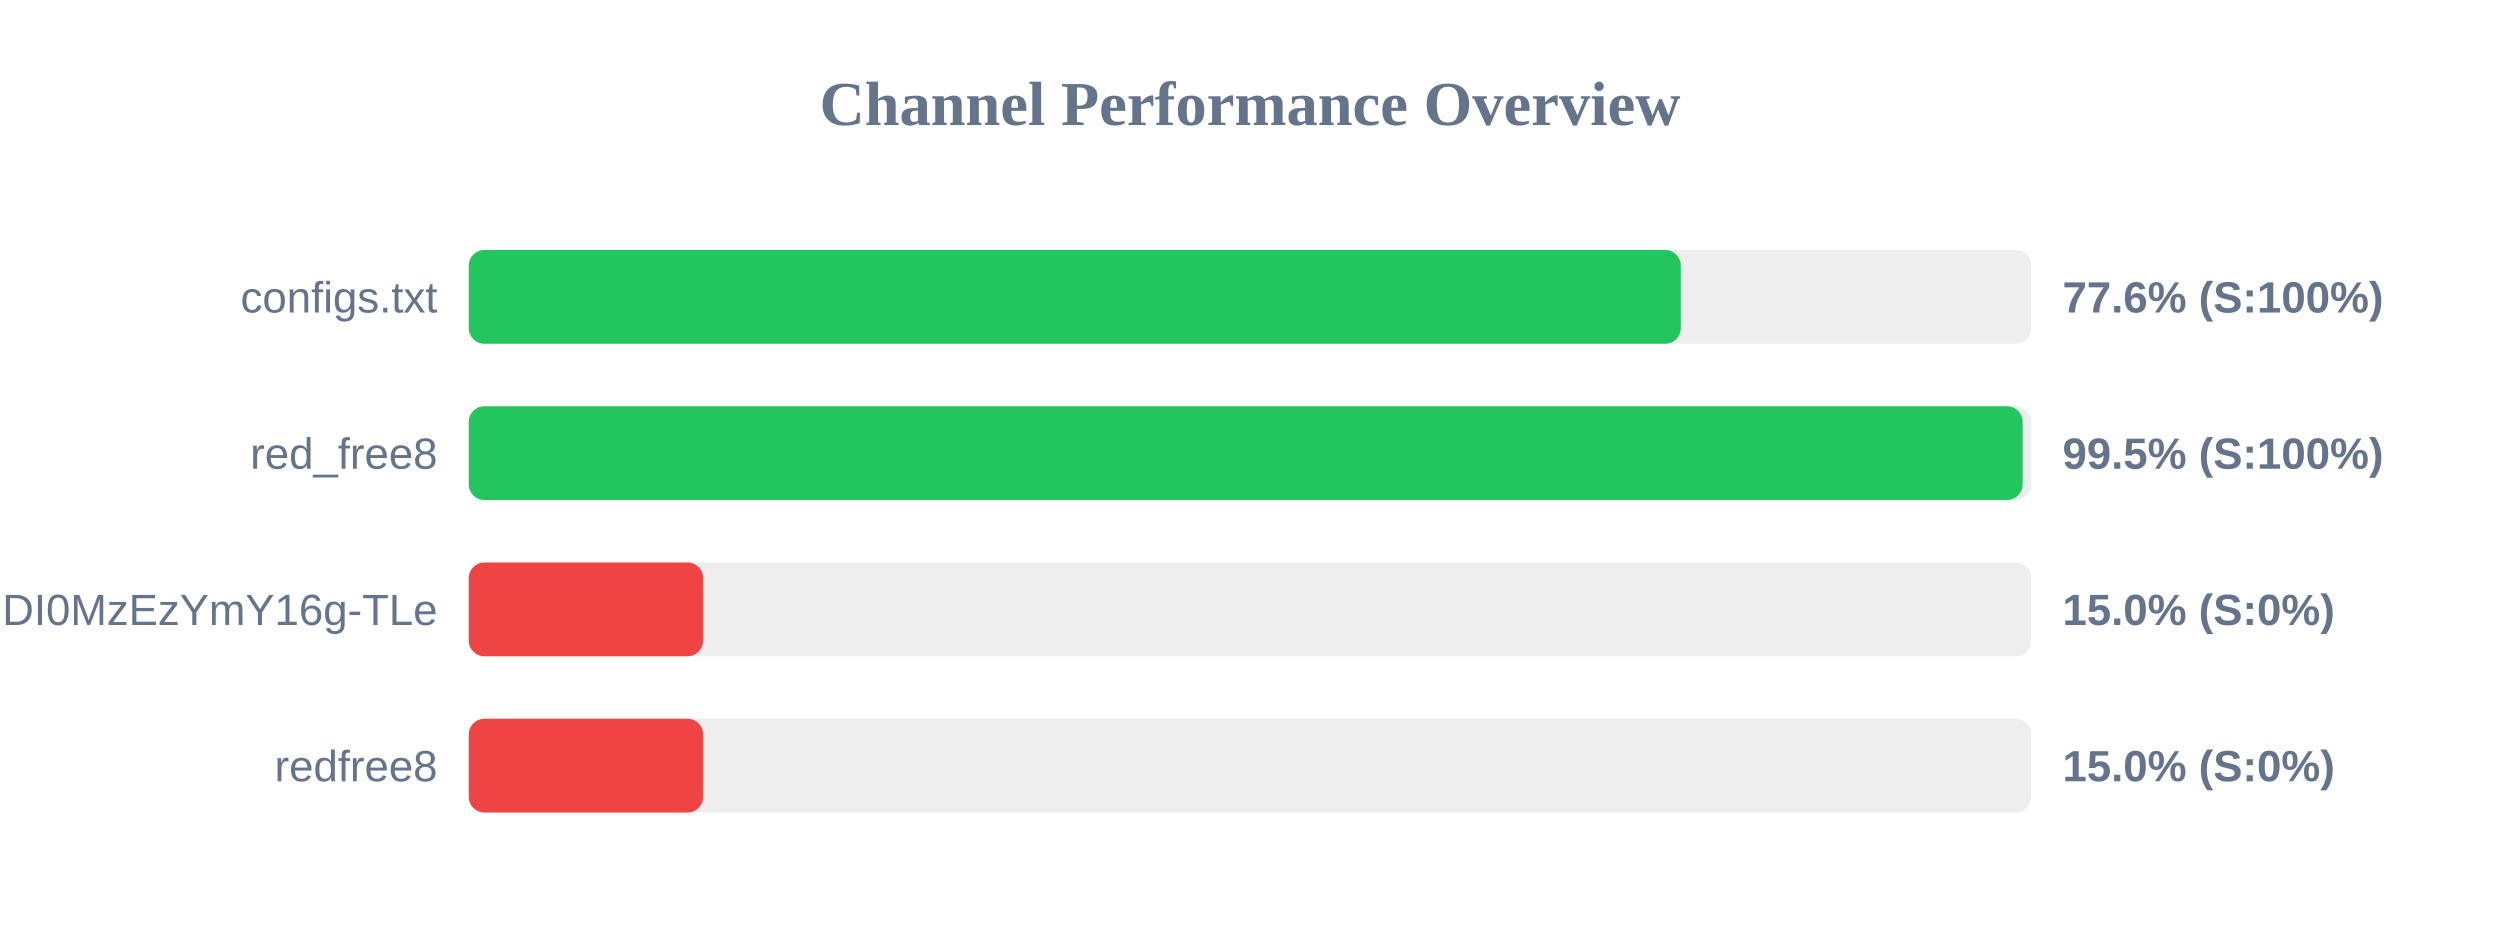
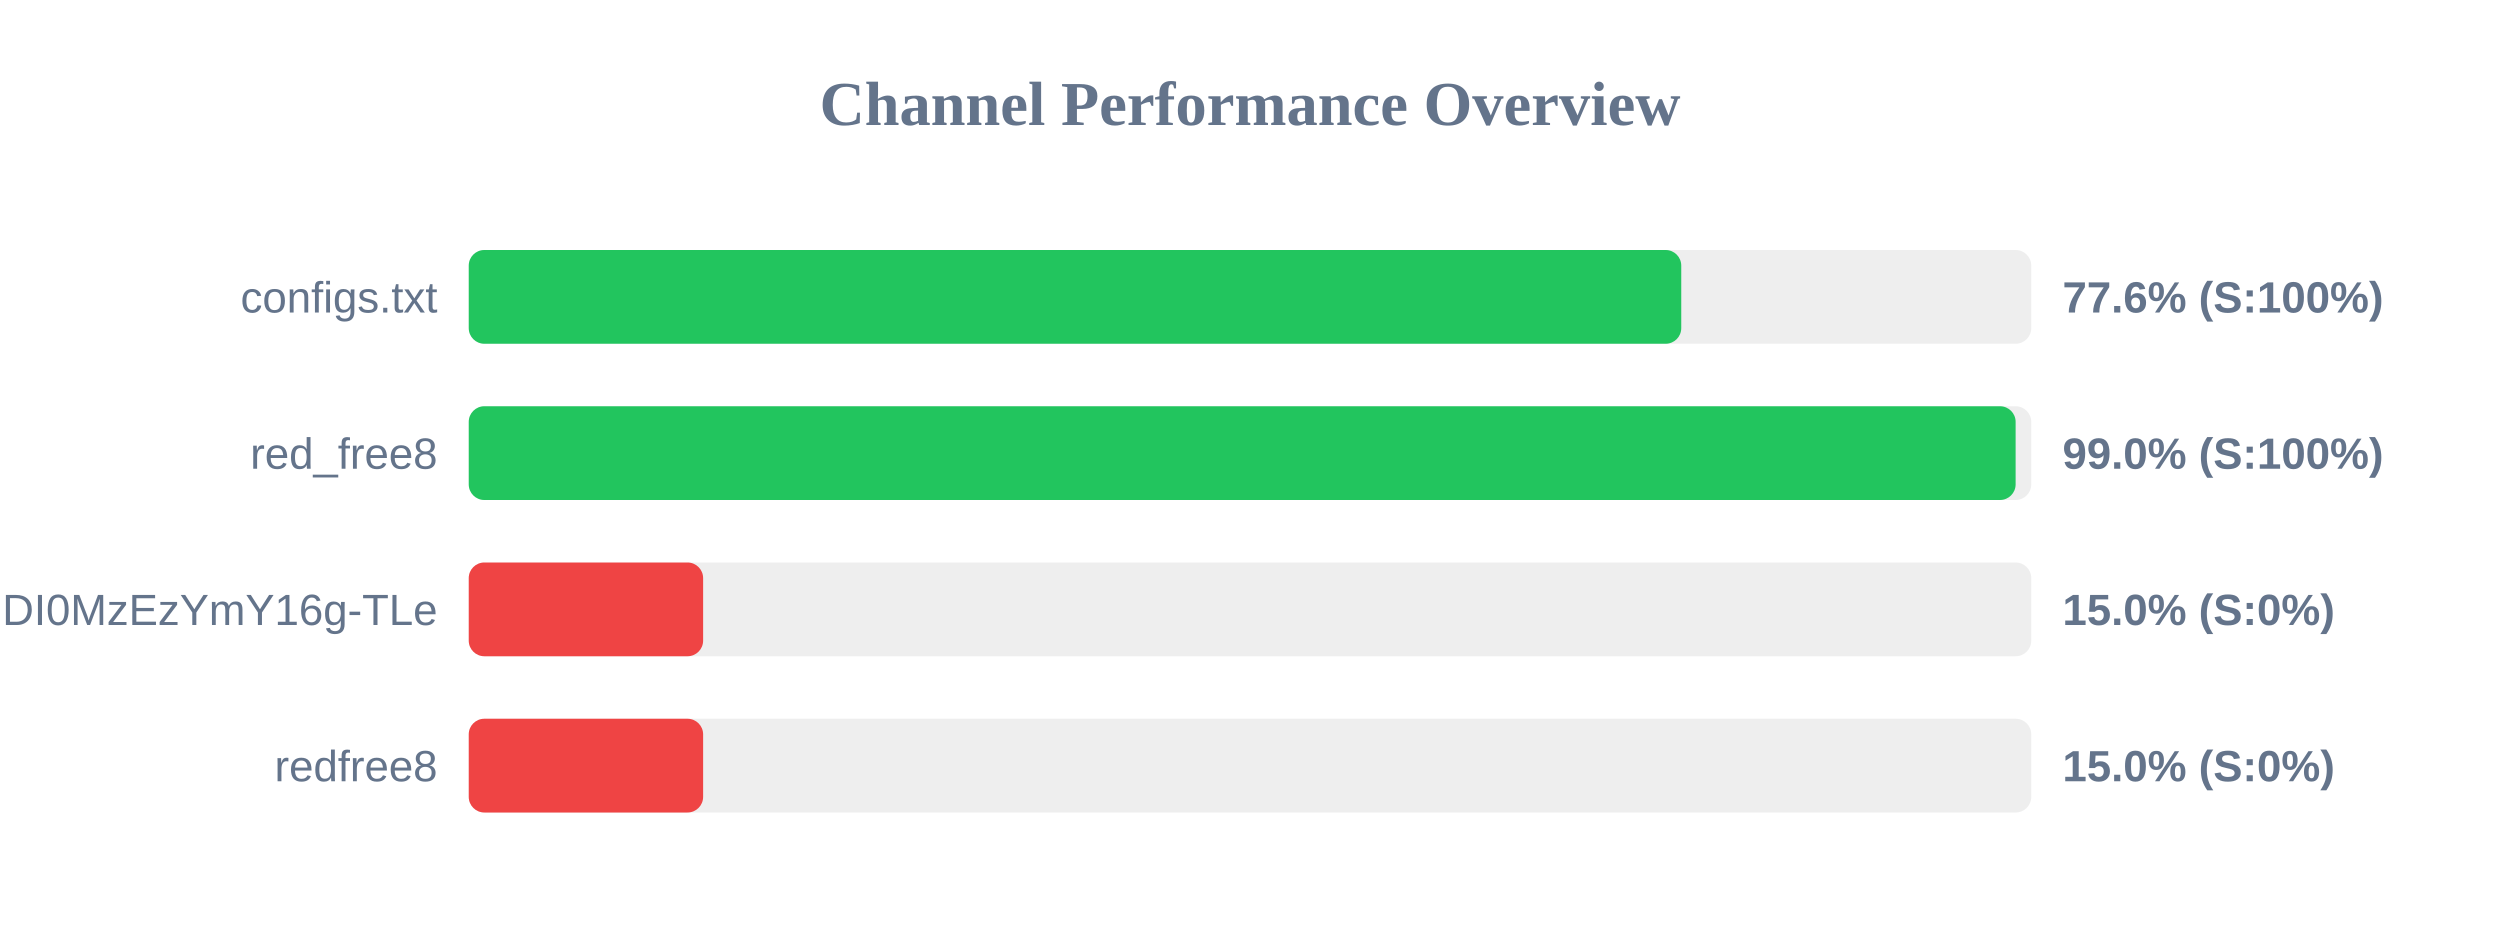
<svg xmlns="http://www.w3.org/2000/svg" width="800" height="300" version="1.1">
  <style>
        .row { font: 14px Arial; fill: #64748b; }
        .score { font: bold 14px Arial; fill: #64748b; }
    </style>
  <text x="400" y="40" text-anchor="middle" font-size="20px" font-weight="bold" fill="#64748b">Channel Performance Overview</text>
  <rect x="150" y="80" width="500" height="30" fill="#eee" rx="5" />
-   <rect x="150" y="80" width="387.85" height="30" fill="#22c55e" rx="5" />
+   <rect x="150" y="80" width="388.0" height="30" fill="#22c55e" rx="5" />
  <text x="140" y="100" text-anchor="end" class="row">configs.txt</text>
  <text x="660" y="100" text-anchor="start" class="score">77.6% (S:100%)</text>
  <rect x="150" y="130" width="500" height="30" fill="#eee" rx="5" />
-   <rect x="150" y="130" width="497.25" height="30" fill="#22c55e" rx="5" />
+   <rect x="150" y="130" width="495.0" height="30" fill="#22c55e" rx="5" />
  <text x="140" y="150" text-anchor="end" class="row">red_free8</text>
-   <text x="660" y="150" text-anchor="start" class="score">99.5% (S:100%)</text>
+   <text x="660" y="150" text-anchor="start" class="score">99.0% (S:100%)</text>
  <rect x="150" y="180" width="500" height="30" fill="#eee" rx="5" />
  <rect x="150" y="180" width="75.0" height="30" fill="#ef4444" rx="5" />
  <text x="140" y="200" text-anchor="end" class="row">NjEzODY1NDgyOCwxNzQ1NDI0MzEzYmY16g-TLe</text>
  <text x="660" y="200" text-anchor="start" class="score">15.0% (S:0%)</text>
  <rect x="150" y="230" width="500" height="30" fill="#eee" rx="5" />
  <rect x="150" y="230" width="75.0" height="30" fill="#ef4444" rx="5" />
  <text x="140" y="250" text-anchor="end" class="row">redfree8</text>
  <text x="660" y="250" text-anchor="start" class="score">15.0% (S:0%)</text>
</svg>
